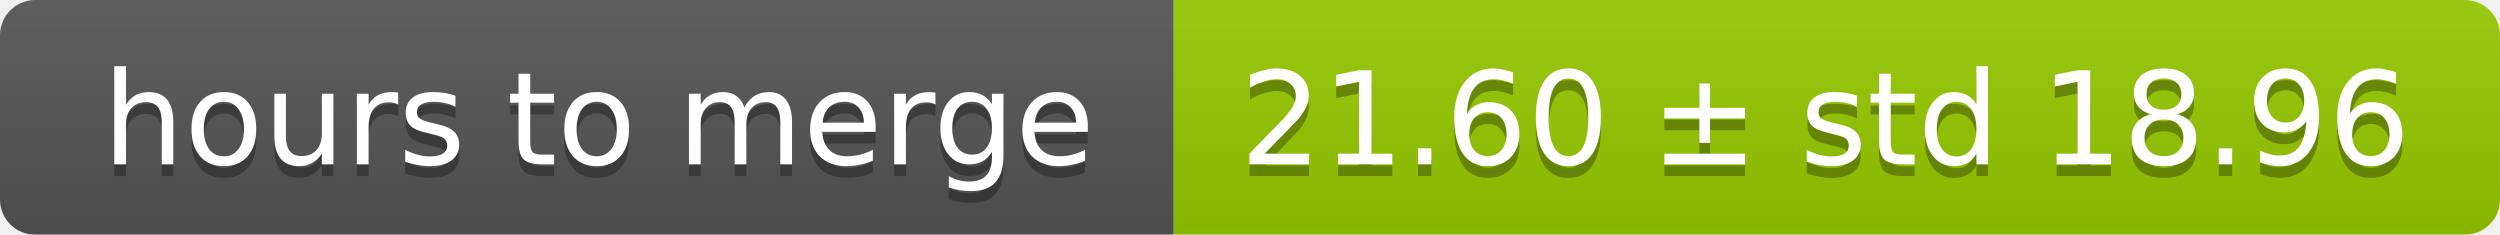
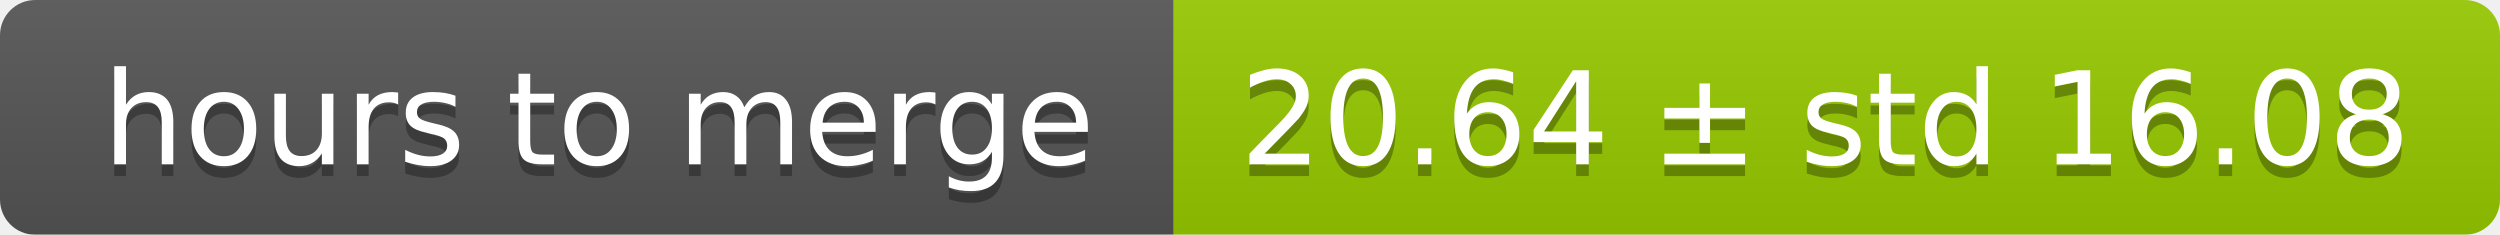
<svg xmlns="http://www.w3.org/2000/svg" width="213" height="20">
  <linearGradient id="smooth" x2="0" y2="100%">
    <stop offset="0" stop-color="#bbb" stop-opacity=".1" />
    <stop offset="1" stop-opacity=".1" />
  </linearGradient>
  <mask id="round">
    <rect width="213" height="20" rx="3" fill="#fff" />
  </mask>
  <g mask="url(#round)">
    <rect width="100" height="20" fill="#555" />
    <rect x="100" width="113" height="20" fill="#97ca00" />
    <rect width="213" height="20" fill="url(#smooth)" />
  </g>
  <g fill="#fff" text-anchor="middle" font-family="DejaVu Sans,Verdana,Geneva,sans-serif" font-size="11">
    <text x="51" y="15" fill="#010101" fill-opacity=".3">hours to merge</text>
    <text x="51" y="14">hours to merge</text>
-     <text x="155.5" y="15" fill="#010101" fill-opacity=".3">21.60 ± std 18.96</text>
-     <text x="155.5" y="14">21.60 ± std 18.96</text>
+     <text x="155.5" y="15" fill="#010101" fill-opacity=".3">20.64 ± std 16.08</text>
+     <text x="155.5" y="14">20.64 ± std 16.08</text>
  </g>
</svg>
